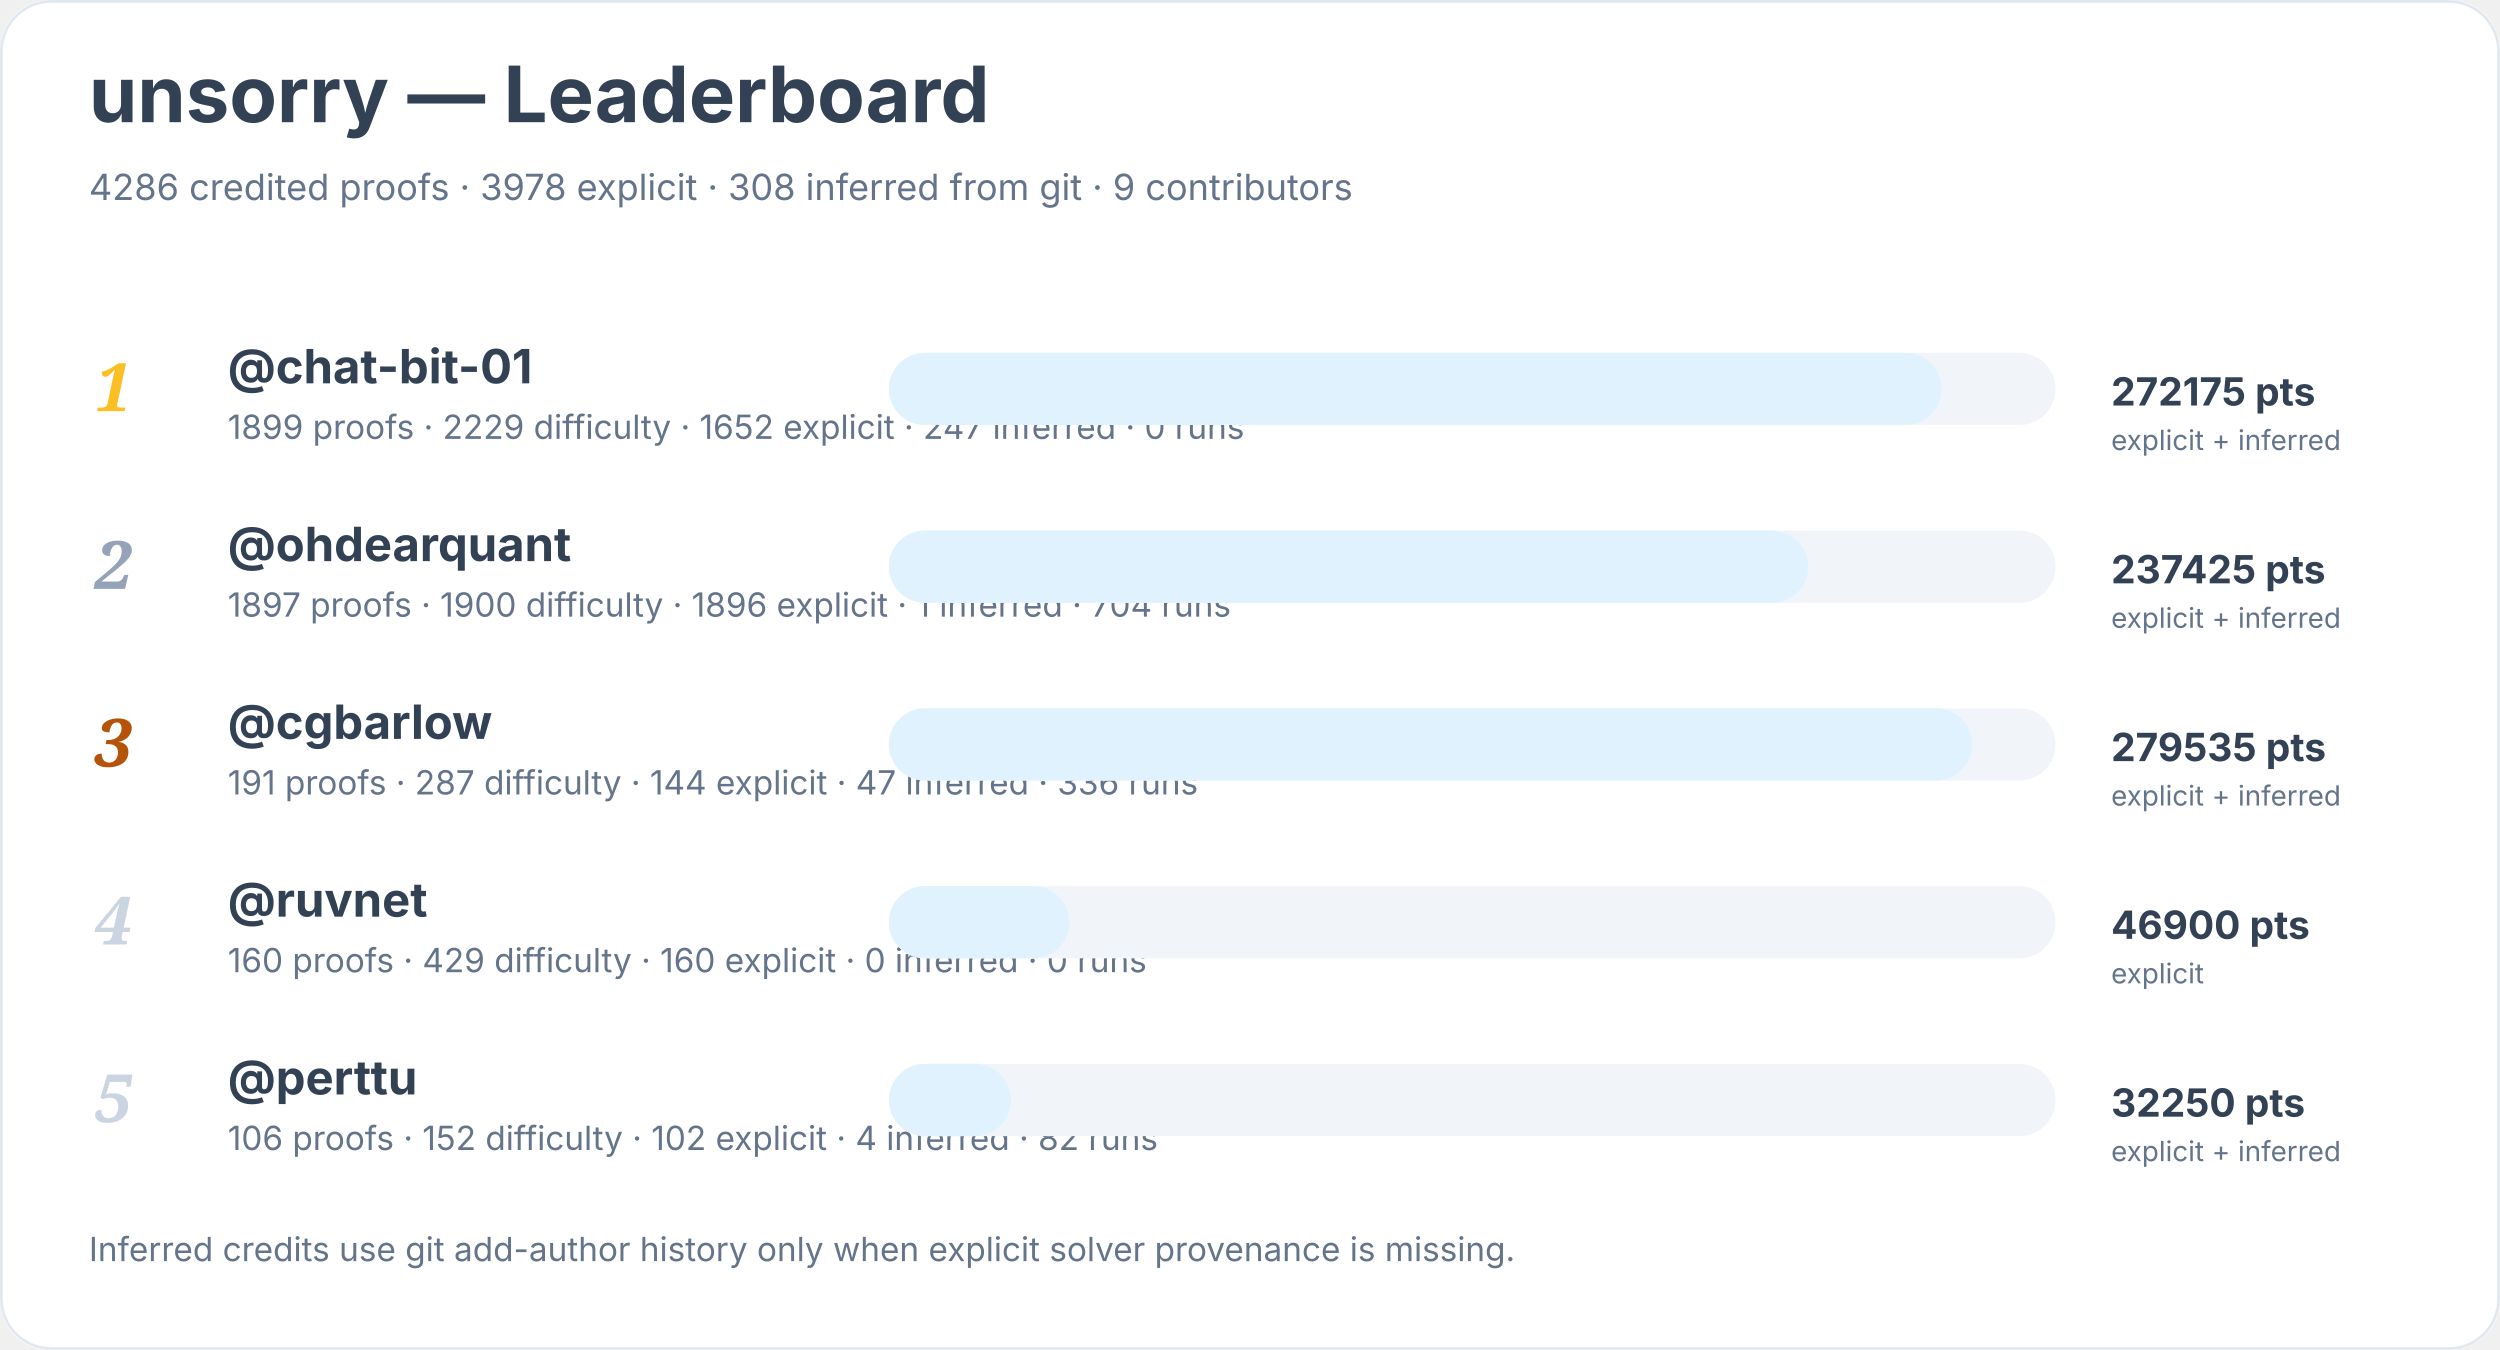
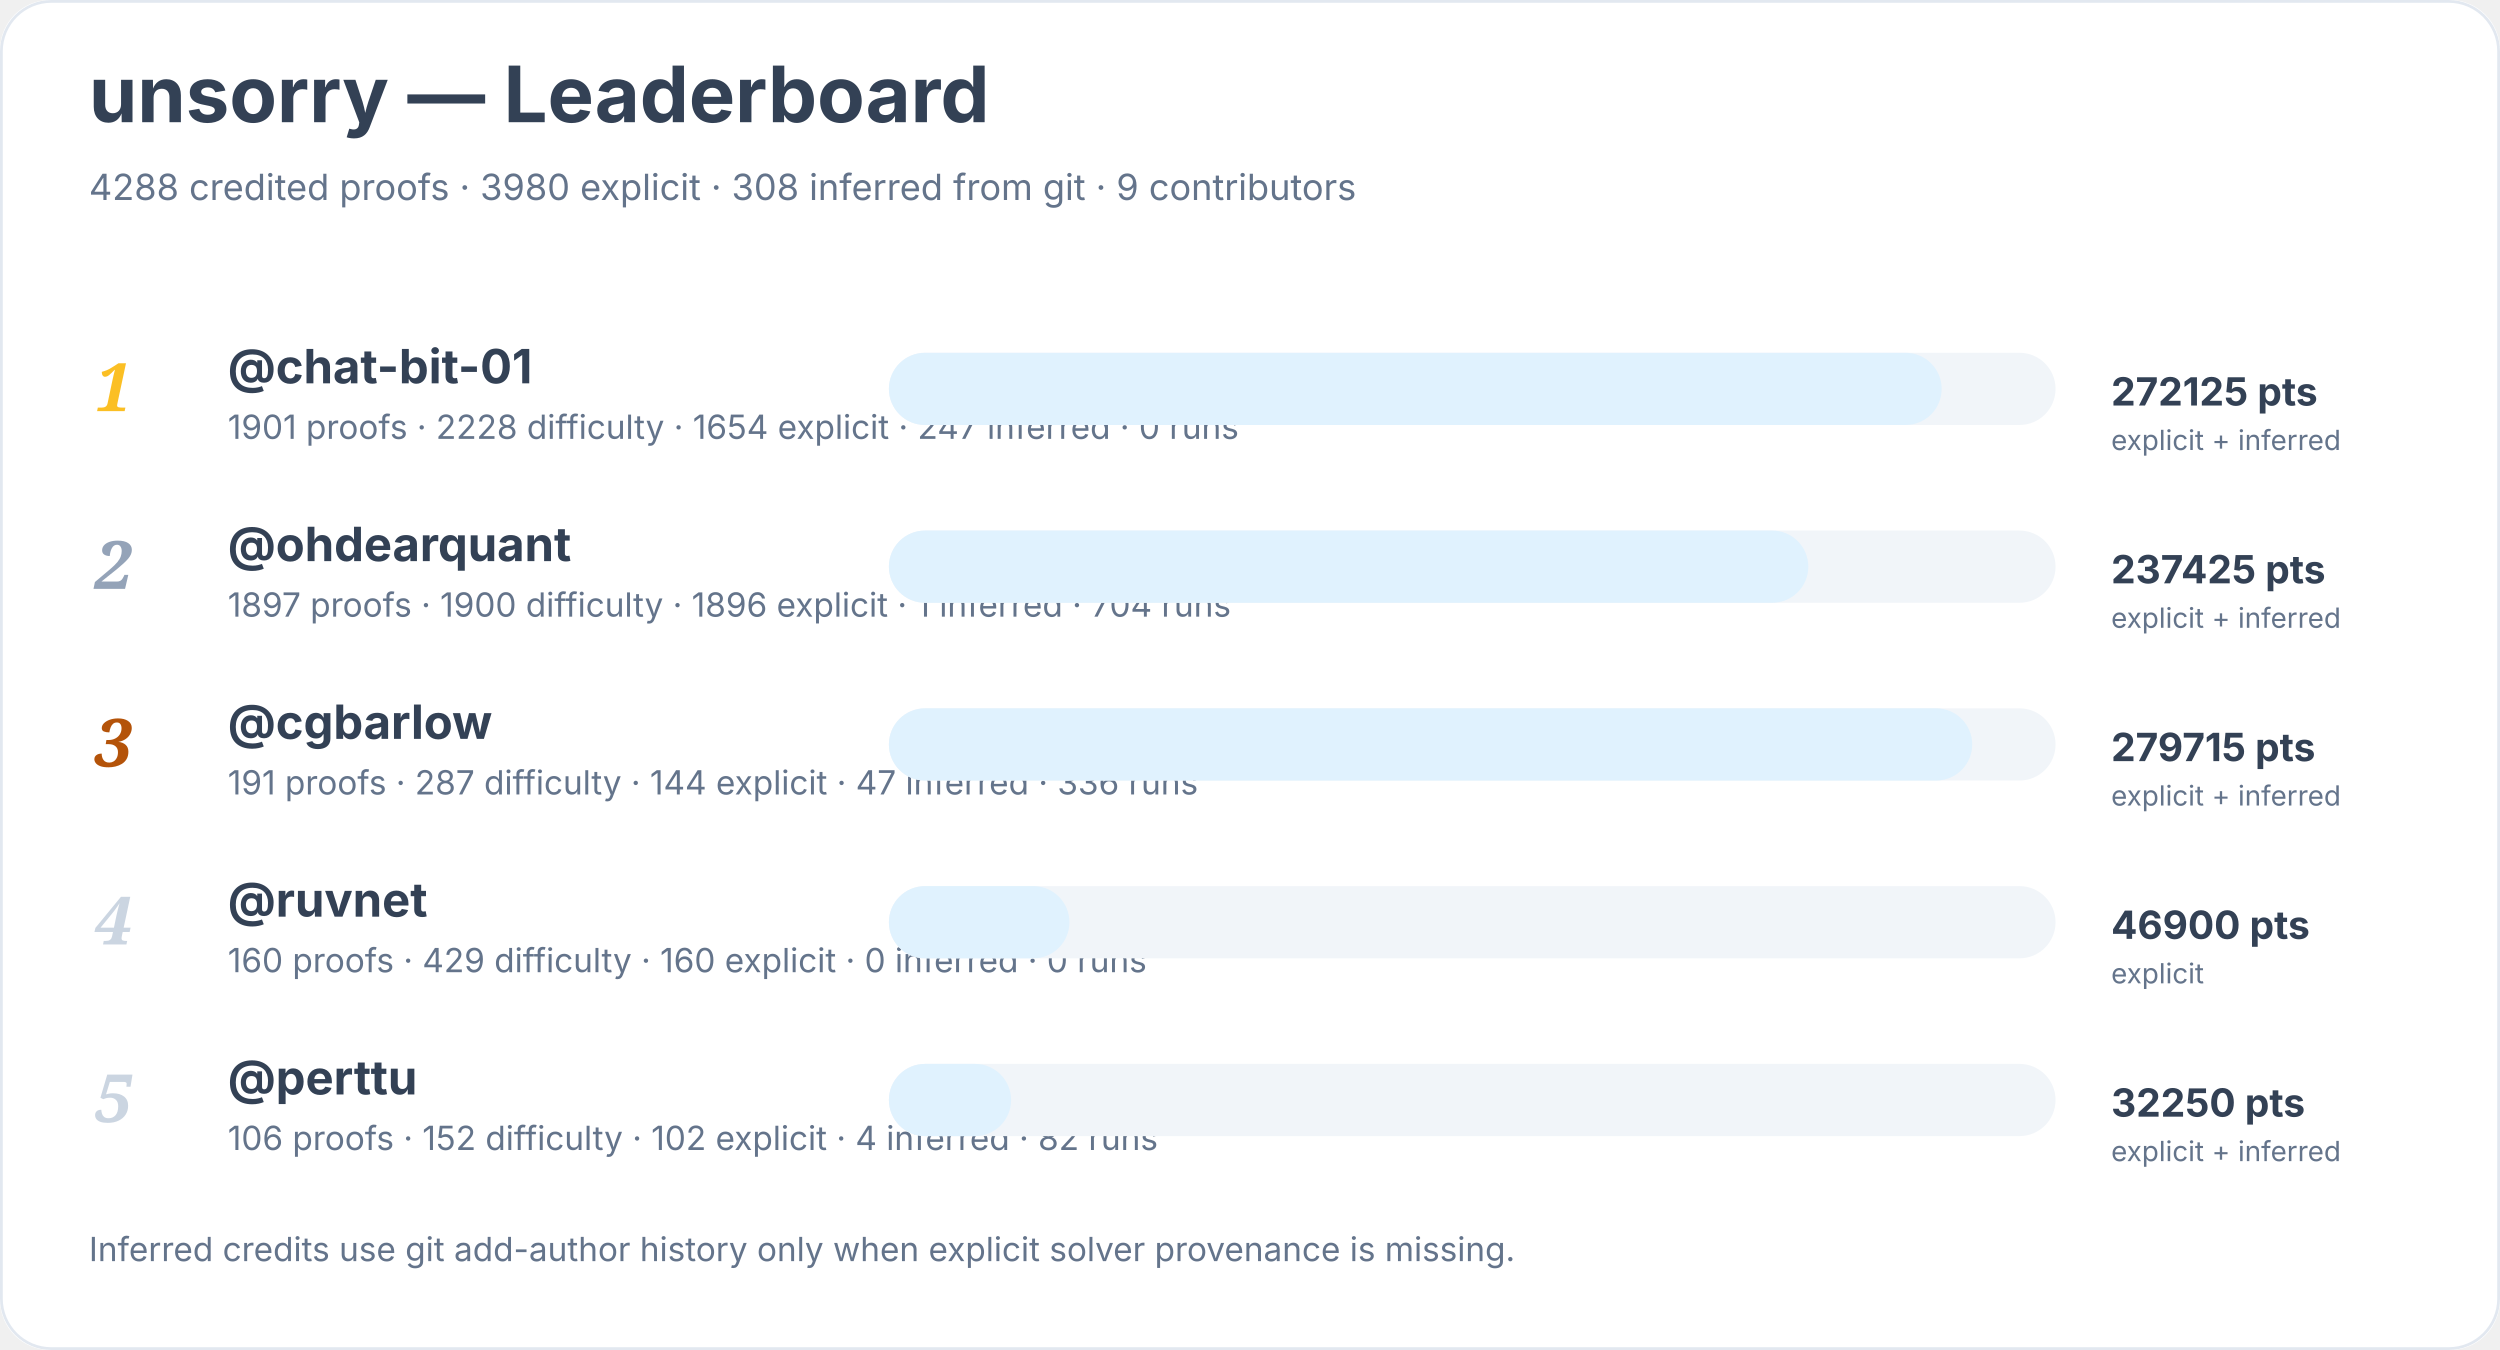
<svg xmlns="http://www.w3.org/2000/svg" width="900" height="486" viewBox="0 0 900 486" role="img" aria-labelledby="title desc">
  <rect width="900" height="100%" rx="18" fill="#ffffff" />
  <rect x="0.5" y="0.5" width="899" height="485" rx="18" fill="none" stroke="#e2e8f0" />
  <text x="32" y="44" font-family="Inter, system-ui, sans-serif" font-size="28" font-weight="700" fill="#334155">unsorry — Leaderboard</text>
-   <text x="32" y="72" font-family="Inter, system-ui, sans-serif" font-size="13" fill="#64748b">4286 credited proofs · 3978 explicit · 308 inferred from git · 9 contributors</text>
+   <text x="32" y="72" font-family="Inter, system-ui, sans-serif" font-size="13" fill="#64748b">4288 credited proofs · 3980 explicit · 308 inferred from git · 9 contributors</text>
  <text x="34" y="148" font-family="Georgia, serif" font-size="24" font-style="italic" font-weight="700" fill="#fbbf24">1</text>
  <a href="https://github.com/chat-bit-01">
    <text x="82" y="138" font-family="Inter, system-ui, sans-serif" font-size="17" font-weight="650" fill="#334155">@chat-bit-01</text>
  </a>
-   <text x="82" y="158" font-family="Inter, system-ui, sans-serif" font-size="12" fill="#64748b">1899 proofs · 2229 difficulty · 1652 explicit · 247 inferred · 0 runs</text>
+   <text x="82" y="158" font-family="Inter, system-ui, sans-serif" font-size="12" fill="#64748b">1901 proofs · 2228 difficulty · 1654 explicit · 247 inferred · 0 runs</text>
  <rect x="320" y="127" width="420" height="26" rx="13" fill="#f1f5f9" />
  <rect x="320" y="127" width="379" height="26" rx="13" fill="#e0f2fe" />
-   <text x="760" y="146" font-family="Inter, system-ui, sans-serif" font-size="14" font-weight="700" fill="#334155">272175 pts</text>
+   <text x="760" y="146" font-family="Inter, system-ui, sans-serif" font-size="14" font-weight="700" fill="#334155">272125 pts</text>
  <text x="760" y="162" font-family="Inter, system-ui, sans-serif" font-size="10" fill="#64748b">explicit + inferred</text>
  <text x="34" y="212" font-family="Georgia, serif" font-size="24" font-style="italic" font-weight="700" fill="#94a3b8">2</text>
  <a href="https://github.com/ohdearquant">
    <text x="82" y="202" font-family="Inter, system-ui, sans-serif" font-size="17" font-weight="650" fill="#334155">@ohdearquant</text>
  </a>
  <text x="82" y="222" font-family="Inter, system-ui, sans-serif" font-size="12" fill="#64748b">1897 proofs · 1900 difficulty · 1896 explicit · 1 inferred · 704 runs</text>
  <rect x="320" y="191" width="420" height="26" rx="13" fill="#f1f5f9" />
  <rect x="320" y="191" width="331" height="26" rx="13" fill="#e0f2fe" />
  <text x="760" y="210" font-family="Inter, system-ui, sans-serif" font-size="14" font-weight="700" fill="#334155">237425 pts</text>
  <text x="760" y="226" font-family="Inter, system-ui, sans-serif" font-size="10" fill="#64748b">explicit + inferred</text>
  <text x="34" y="276" font-family="Georgia, serif" font-size="24" font-style="italic" font-weight="700" fill="#b45309">3</text>
  <a href="https://github.com/cgbarlow">
    <text x="82" y="266" font-family="Inter, system-ui, sans-serif" font-size="17" font-weight="650" fill="#334155">@cgbarlow</text>
  </a>
  <text x="82" y="286" font-family="Inter, system-ui, sans-serif" font-size="12" fill="#64748b">191 proofs · 287 difficulty · 144 explicit · 47 inferred · 336 runs</text>
  <rect x="320" y="255" width="420" height="26" rx="13" fill="#f1f5f9" />
  <rect x="320" y="255" width="390" height="26" rx="13" fill="#e0f2fe" />
-   <text x="760" y="274" font-family="Inter, system-ui, sans-serif" font-size="14" font-weight="700" fill="#334155">279535 pts</text>
+   <text x="760" y="274" font-family="Inter, system-ui, sans-serif" font-size="14" font-weight="700" fill="#334155">279715 pts</text>
  <text x="760" y="290" font-family="Inter, system-ui, sans-serif" font-size="10" fill="#64748b">explicit + inferred</text>
  <text x="34" y="340" font-family="Georgia, serif" font-size="24" font-style="italic" font-weight="700" fill="#cbd5e1">4</text>
  <a href="https://github.com/ruvnet">
    <text x="82" y="330" font-family="Inter, system-ui, sans-serif" font-size="17" font-weight="650" fill="#334155">@ruvnet</text>
  </a>
  <text x="82" y="350" font-family="Inter, system-ui, sans-serif" font-size="12" fill="#64748b">160 proofs · 429 difficulty · 160 explicit · 0 inferred · 0 runs</text>
  <rect x="320" y="319" width="420" height="26" rx="13" fill="#f1f5f9" />
  <rect x="320" y="319" width="65" height="26" rx="13" fill="#e0f2fe" />
  <text x="760" y="338" font-family="Inter, system-ui, sans-serif" font-size="14" font-weight="700" fill="#334155">46900 pts</text>
  <text x="760" y="354" font-family="Inter, system-ui, sans-serif" font-size="10" fill="#64748b">explicit</text>
  <text x="34" y="404" font-family="Georgia, serif" font-size="24" font-style="italic" font-weight="700" fill="#cbd5e1">5</text>
  <a href="https://github.com/perttu">
    <text x="82" y="394" font-family="Inter, system-ui, sans-serif" font-size="17" font-weight="650" fill="#334155">@perttu</text>
  </a>
  <text x="82" y="414" font-family="Inter, system-ui, sans-serif" font-size="12" fill="#64748b">106 proofs · 152 difficulty · 102 explicit · 4 inferred · 82 runs</text>
  <rect x="320" y="383" width="420" height="26" rx="13" fill="#f1f5f9" />
  <rect x="320" y="383" width="44" height="26" rx="13" fill="#e0f2fe" />
  <text x="760" y="402" font-family="Inter, system-ui, sans-serif" font-size="14" font-weight="700" fill="#334155">32250 pts</text>
  <text x="760" y="418" font-family="Inter, system-ui, sans-serif" font-size="10" fill="#64748b">explicit + inferred</text>
  <text x="32" y="454" font-family="Inter, system-ui, sans-serif" font-size="12" fill="#64748b">Inferred credits use git add-author history only when explicit solver provenance is missing.</text>
</svg>
